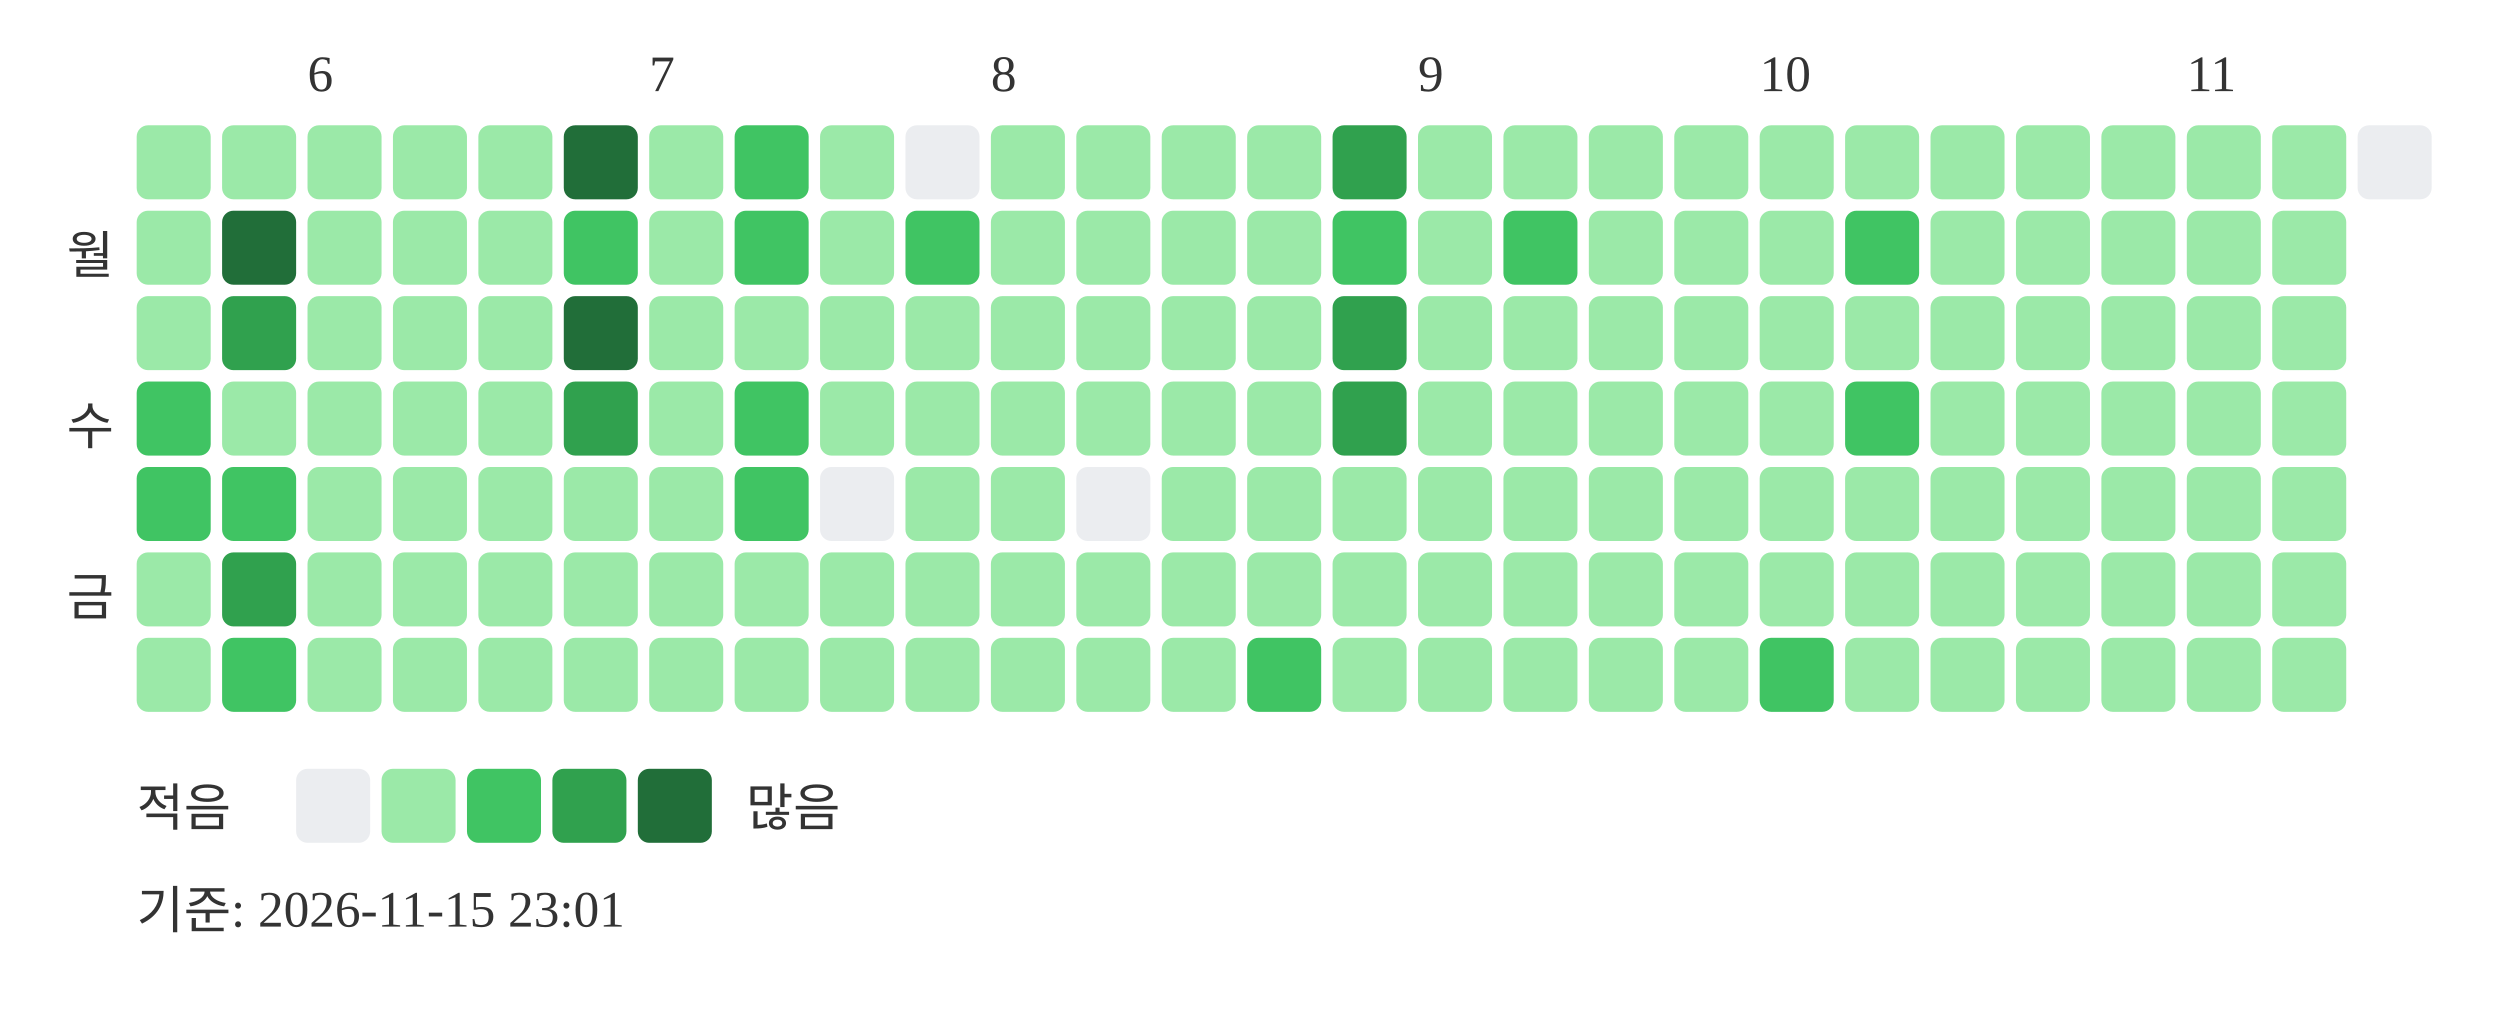
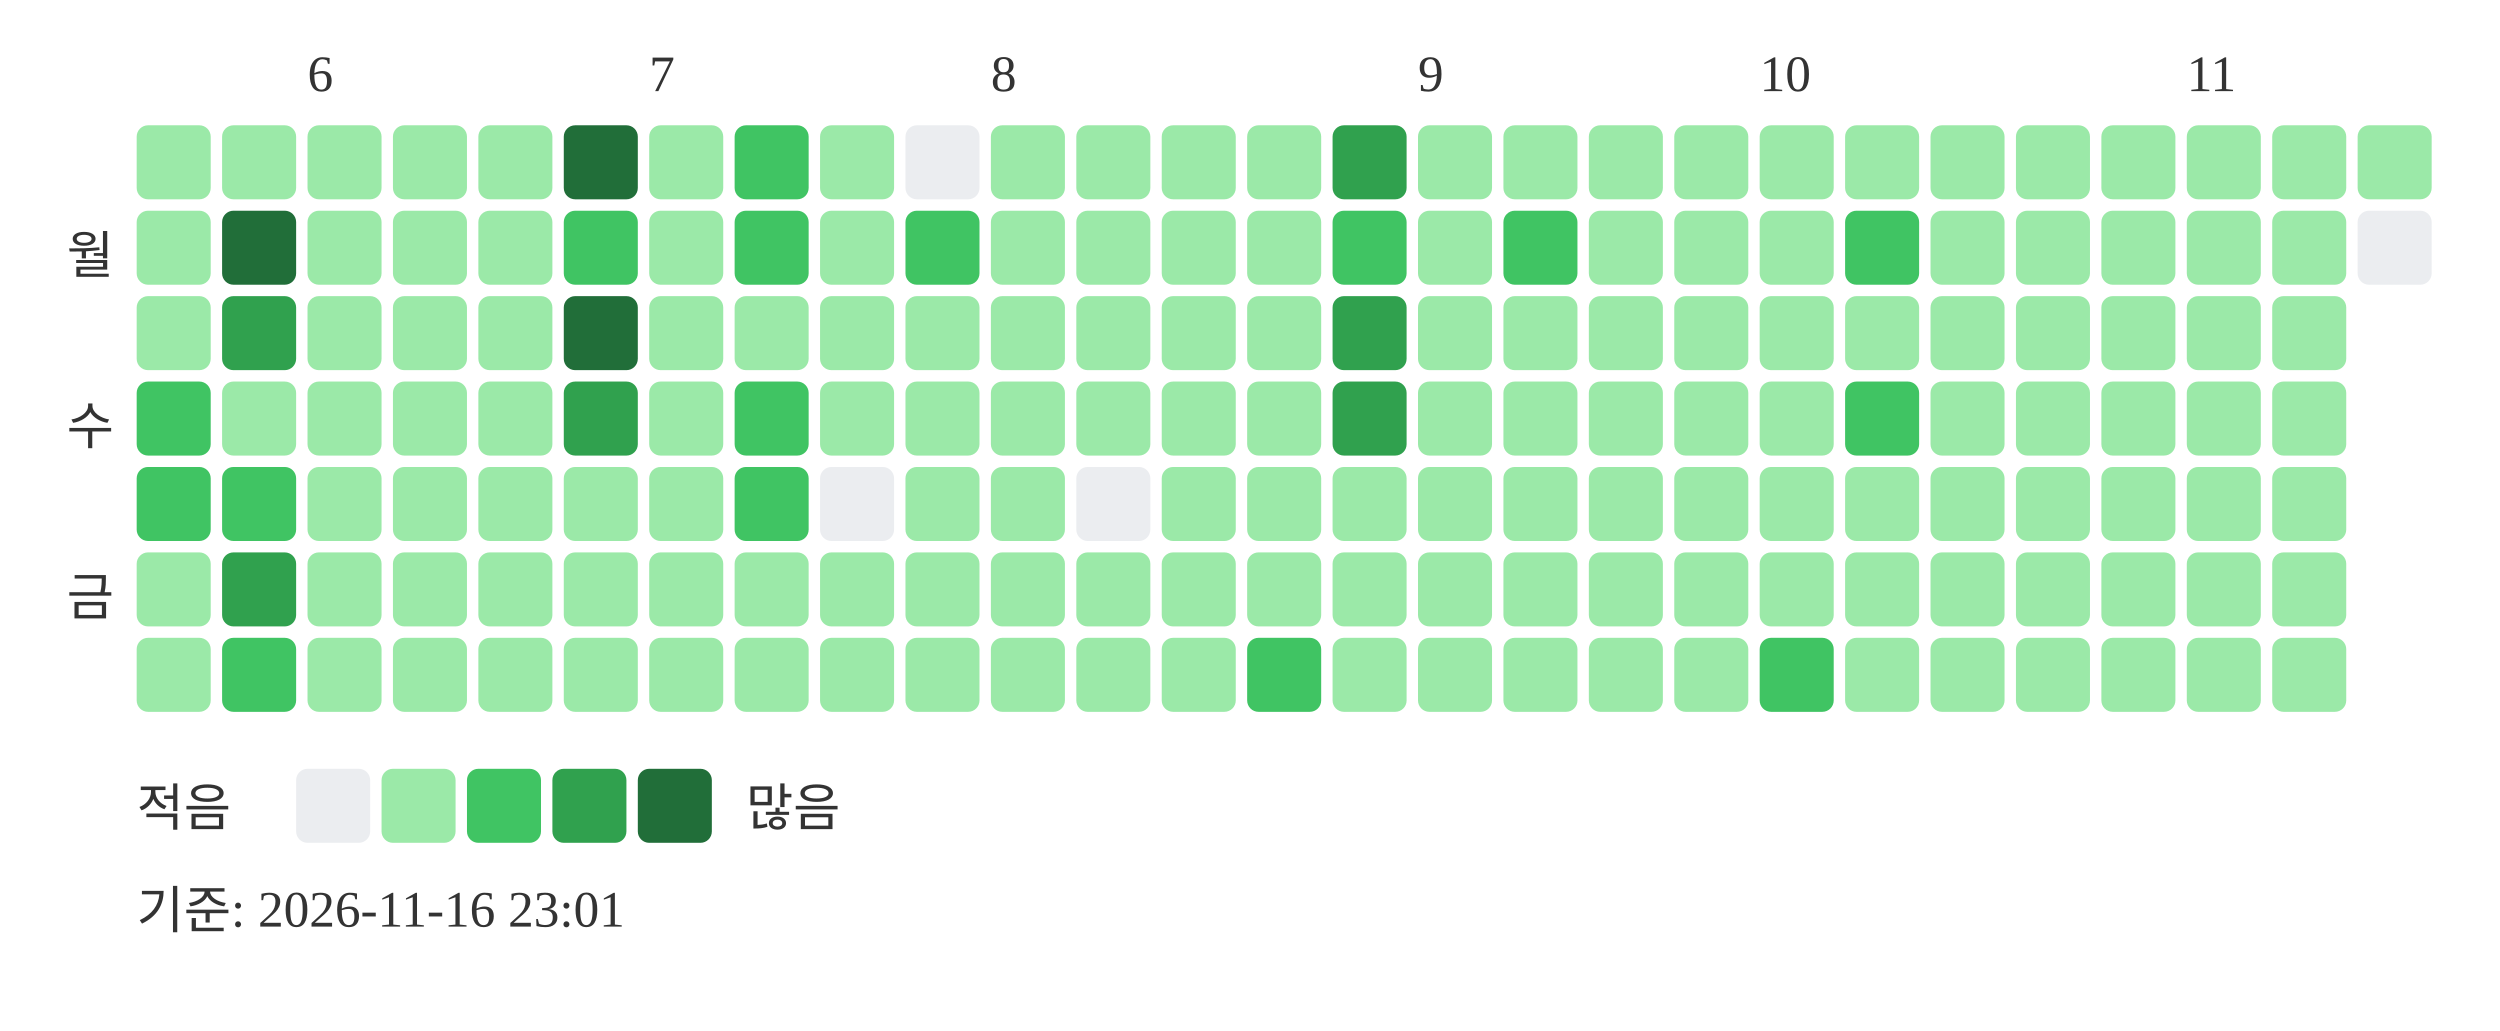
<svg xmlns="http://www.w3.org/2000/svg" width="439" height="181">
  <text x="54" y="16" font-size="9" fill="#333333">6</text>
  <text x="114" y="16" font-size="9" fill="#333333">7</text>
  <text x="174" y="16" font-size="9" fill="#333333">8</text>
  <text x="249" y="16" font-size="9" fill="#333333">9</text>
  <text x="309" y="16" font-size="9" fill="#333333">10</text>
  <text x="384" y="16" font-size="9" fill="#333333">11</text>
  <text x="20" y="48" text-anchor="end" font-size="9" fill="#333333">월</text>
  <text x="20" y="78" text-anchor="end" font-size="9" fill="#333333">수</text>
  <text x="20" y="108" text-anchor="end" font-size="9" fill="#333333">금</text>
  <rect x="24" y="22" width="13" height="13" rx="2" fill="#9be9a8" />
  <rect x="24" y="37" width="13" height="13" rx="2" fill="#9be9a8" />
  <rect x="24" y="52" width="13" height="13" rx="2" fill="#9be9a8" />
  <rect x="24" y="67" width="13" height="13" rx="2" fill="#40c463" />
  <rect x="24" y="82" width="13" height="13" rx="2" fill="#40c463" />
  <rect x="24" y="97" width="13" height="13" rx="2" fill="#9be9a8" />
  <rect x="24" y="112" width="13" height="13" rx="2" fill="#9be9a8" />
  <rect x="39" y="22" width="13" height="13" rx="2" fill="#9be9a8" />
  <rect x="39" y="37" width="13" height="13" rx="2" fill="#216e39" />
  <rect x="39" y="52" width="13" height="13" rx="2" fill="#30a14e" />
  <rect x="39" y="67" width="13" height="13" rx="2" fill="#9be9a8" />
  <rect x="39" y="82" width="13" height="13" rx="2" fill="#40c463" />
  <rect x="39" y="97" width="13" height="13" rx="2" fill="#30a14e" />
  <rect x="39" y="112" width="13" height="13" rx="2" fill="#40c463" />
  <rect x="54" y="22" width="13" height="13" rx="2" fill="#9be9a8" />
  <rect x="54" y="37" width="13" height="13" rx="2" fill="#9be9a8" />
  <rect x="54" y="52" width="13" height="13" rx="2" fill="#9be9a8" />
  <rect x="54" y="67" width="13" height="13" rx="2" fill="#9be9a8" />
  <rect x="54" y="82" width="13" height="13" rx="2" fill="#9be9a8" />
  <rect x="54" y="97" width="13" height="13" rx="2" fill="#9be9a8" />
  <rect x="54" y="112" width="13" height="13" rx="2" fill="#9be9a8" />
  <rect x="69" y="22" width="13" height="13" rx="2" fill="#9be9a8" />
  <rect x="69" y="37" width="13" height="13" rx="2" fill="#9be9a8" />
  <rect x="69" y="52" width="13" height="13" rx="2" fill="#9be9a8" />
  <rect x="69" y="67" width="13" height="13" rx="2" fill="#9be9a8" />
  <rect x="69" y="82" width="13" height="13" rx="2" fill="#9be9a8" />
  <rect x="69" y="97" width="13" height="13" rx="2" fill="#9be9a8" />
  <rect x="69" y="112" width="13" height="13" rx="2" fill="#9be9a8" />
  <rect x="84" y="22" width="13" height="13" rx="2" fill="#9be9a8" />
  <rect x="84" y="37" width="13" height="13" rx="2" fill="#9be9a8" />
  <rect x="84" y="52" width="13" height="13" rx="2" fill="#9be9a8" />
  <rect x="84" y="67" width="13" height="13" rx="2" fill="#9be9a8" />
  <rect x="84" y="82" width="13" height="13" rx="2" fill="#9be9a8" />
  <rect x="84" y="97" width="13" height="13" rx="2" fill="#9be9a8" />
  <rect x="84" y="112" width="13" height="13" rx="2" fill="#9be9a8" />
  <rect x="99" y="22" width="13" height="13" rx="2" fill="#216e39" />
  <rect x="99" y="37" width="13" height="13" rx="2" fill="#40c463" />
  <rect x="99" y="52" width="13" height="13" rx="2" fill="#216e39" />
  <rect x="99" y="67" width="13" height="13" rx="2" fill="#30a14e" />
  <rect x="99" y="82" width="13" height="13" rx="2" fill="#9be9a8" />
  <rect x="99" y="97" width="13" height="13" rx="2" fill="#9be9a8" />
  <rect x="99" y="112" width="13" height="13" rx="2" fill="#9be9a8" />
  <rect x="114" y="22" width="13" height="13" rx="2" fill="#9be9a8" />
  <rect x="114" y="37" width="13" height="13" rx="2" fill="#9be9a8" />
  <rect x="114" y="52" width="13" height="13" rx="2" fill="#9be9a8" />
  <rect x="114" y="67" width="13" height="13" rx="2" fill="#9be9a8" />
  <rect x="114" y="82" width="13" height="13" rx="2" fill="#9be9a8" />
  <rect x="114" y="97" width="13" height="13" rx="2" fill="#9be9a8" />
  <rect x="114" y="112" width="13" height="13" rx="2" fill="#9be9a8" />
  <rect x="129" y="22" width="13" height="13" rx="2" fill="#40c463" />
  <rect x="129" y="37" width="13" height="13" rx="2" fill="#40c463" />
  <rect x="129" y="52" width="13" height="13" rx="2" fill="#9be9a8" />
  <rect x="129" y="67" width="13" height="13" rx="2" fill="#40c463" />
  <rect x="129" y="82" width="13" height="13" rx="2" fill="#40c463" />
  <rect x="129" y="97" width="13" height="13" rx="2" fill="#9be9a8" />
  <rect x="129" y="112" width="13" height="13" rx="2" fill="#9be9a8" />
  <rect x="144" y="22" width="13" height="13" rx="2" fill="#9be9a8" />
  <rect x="144" y="37" width="13" height="13" rx="2" fill="#9be9a8" />
  <rect x="144" y="52" width="13" height="13" rx="2" fill="#9be9a8" />
  <rect x="144" y="67" width="13" height="13" rx="2" fill="#9be9a8" />
  <rect x="144" y="82" width="13" height="13" rx="2" fill="#ebedf0" />
  <rect x="144" y="97" width="13" height="13" rx="2" fill="#9be9a8" />
  <rect x="144" y="112" width="13" height="13" rx="2" fill="#9be9a8" />
  <rect x="159" y="22" width="13" height="13" rx="2" fill="#ebedf0" />
  <rect x="159" y="37" width="13" height="13" rx="2" fill="#40c463" />
  <rect x="159" y="52" width="13" height="13" rx="2" fill="#9be9a8" />
  <rect x="159" y="67" width="13" height="13" rx="2" fill="#9be9a8" />
  <rect x="159" y="82" width="13" height="13" rx="2" fill="#9be9a8" />
  <rect x="159" y="97" width="13" height="13" rx="2" fill="#9be9a8" />
  <rect x="159" y="112" width="13" height="13" rx="2" fill="#9be9a8" />
  <rect x="174" y="22" width="13" height="13" rx="2" fill="#9be9a8" />
  <rect x="174" y="37" width="13" height="13" rx="2" fill="#9be9a8" />
  <rect x="174" y="52" width="13" height="13" rx="2" fill="#9be9a8" />
  <rect x="174" y="67" width="13" height="13" rx="2" fill="#9be9a8" />
  <rect x="174" y="82" width="13" height="13" rx="2" fill="#9be9a8" />
  <rect x="174" y="97" width="13" height="13" rx="2" fill="#9be9a8" />
  <rect x="174" y="112" width="13" height="13" rx="2" fill="#9be9a8" />
  <rect x="189" y="22" width="13" height="13" rx="2" fill="#9be9a8" />
  <rect x="189" y="37" width="13" height="13" rx="2" fill="#9be9a8" />
  <rect x="189" y="52" width="13" height="13" rx="2" fill="#9be9a8" />
  <rect x="189" y="67" width="13" height="13" rx="2" fill="#9be9a8" />
  <rect x="189" y="82" width="13" height="13" rx="2" fill="#ebedf0" />
  <rect x="189" y="97" width="13" height="13" rx="2" fill="#9be9a8" />
  <rect x="189" y="112" width="13" height="13" rx="2" fill="#9be9a8" />
  <rect x="204" y="22" width="13" height="13" rx="2" fill="#9be9a8" />
  <rect x="204" y="37" width="13" height="13" rx="2" fill="#9be9a8" />
  <rect x="204" y="52" width="13" height="13" rx="2" fill="#9be9a8" />
  <rect x="204" y="67" width="13" height="13" rx="2" fill="#9be9a8" />
  <rect x="204" y="82" width="13" height="13" rx="2" fill="#9be9a8" />
  <rect x="204" y="97" width="13" height="13" rx="2" fill="#9be9a8" />
  <rect x="204" y="112" width="13" height="13" rx="2" fill="#9be9a8" />
  <rect x="219" y="22" width="13" height="13" rx="2" fill="#9be9a8" />
  <rect x="219" y="37" width="13" height="13" rx="2" fill="#9be9a8" />
  <rect x="219" y="52" width="13" height="13" rx="2" fill="#9be9a8" />
  <rect x="219" y="67" width="13" height="13" rx="2" fill="#9be9a8" />
  <rect x="219" y="82" width="13" height="13" rx="2" fill="#9be9a8" />
  <rect x="219" y="97" width="13" height="13" rx="2" fill="#9be9a8" />
  <rect x="219" y="112" width="13" height="13" rx="2" fill="#40c463" />
  <rect x="234" y="22" width="13" height="13" rx="2" fill="#30a14e" />
  <rect x="234" y="37" width="13" height="13" rx="2" fill="#40c463" />
  <rect x="234" y="52" width="13" height="13" rx="2" fill="#30a14e" />
  <rect x="234" y="67" width="13" height="13" rx="2" fill="#30a14e" />
  <rect x="234" y="82" width="13" height="13" rx="2" fill="#9be9a8" />
  <rect x="234" y="97" width="13" height="13" rx="2" fill="#9be9a8" />
  <rect x="234" y="112" width="13" height="13" rx="2" fill="#9be9a8" />
  <rect x="249" y="22" width="13" height="13" rx="2" fill="#9be9a8" />
  <rect x="249" y="37" width="13" height="13" rx="2" fill="#9be9a8" />
  <rect x="249" y="52" width="13" height="13" rx="2" fill="#9be9a8" />
  <rect x="249" y="67" width="13" height="13" rx="2" fill="#9be9a8" />
  <rect x="249" y="82" width="13" height="13" rx="2" fill="#9be9a8" />
  <rect x="249" y="97" width="13" height="13" rx="2" fill="#9be9a8" />
  <rect x="249" y="112" width="13" height="13" rx="2" fill="#9be9a8" />
  <rect x="264" y="22" width="13" height="13" rx="2" fill="#9be9a8" />
  <rect x="264" y="37" width="13" height="13" rx="2" fill="#40c463" />
  <rect x="264" y="52" width="13" height="13" rx="2" fill="#9be9a8" />
  <rect x="264" y="67" width="13" height="13" rx="2" fill="#9be9a8" />
  <rect x="264" y="82" width="13" height="13" rx="2" fill="#9be9a8" />
  <rect x="264" y="97" width="13" height="13" rx="2" fill="#9be9a8" />
  <rect x="264" y="112" width="13" height="13" rx="2" fill="#9be9a8" />
  <rect x="279" y="22" width="13" height="13" rx="2" fill="#9be9a8" />
  <rect x="279" y="37" width="13" height="13" rx="2" fill="#9be9a8" />
  <rect x="279" y="52" width="13" height="13" rx="2" fill="#9be9a8" />
  <rect x="279" y="67" width="13" height="13" rx="2" fill="#9be9a8" />
  <rect x="279" y="82" width="13" height="13" rx="2" fill="#9be9a8" />
  <rect x="279" y="97" width="13" height="13" rx="2" fill="#9be9a8" />
  <rect x="279" y="112" width="13" height="13" rx="2" fill="#9be9a8" />
  <rect x="294" y="22" width="13" height="13" rx="2" fill="#9be9a8" />
  <rect x="294" y="37" width="13" height="13" rx="2" fill="#9be9a8" />
  <rect x="294" y="52" width="13" height="13" rx="2" fill="#9be9a8" />
  <rect x="294" y="67" width="13" height="13" rx="2" fill="#9be9a8" />
  <rect x="294" y="82" width="13" height="13" rx="2" fill="#9be9a8" />
  <rect x="294" y="97" width="13" height="13" rx="2" fill="#9be9a8" />
  <rect x="294" y="112" width="13" height="13" rx="2" fill="#9be9a8" />
  <rect x="309" y="22" width="13" height="13" rx="2" fill="#9be9a8" />
  <rect x="309" y="37" width="13" height="13" rx="2" fill="#9be9a8" />
  <rect x="309" y="52" width="13" height="13" rx="2" fill="#9be9a8" />
  <rect x="309" y="67" width="13" height="13" rx="2" fill="#9be9a8" />
  <rect x="309" y="82" width="13" height="13" rx="2" fill="#9be9a8" />
  <rect x="309" y="97" width="13" height="13" rx="2" fill="#9be9a8" />
  <rect x="309" y="112" width="13" height="13" rx="2" fill="#40c463" />
  <rect x="324" y="22" width="13" height="13" rx="2" fill="#9be9a8" />
  <rect x="324" y="37" width="13" height="13" rx="2" fill="#40c463" />
  <rect x="324" y="52" width="13" height="13" rx="2" fill="#9be9a8" />
  <rect x="324" y="67" width="13" height="13" rx="2" fill="#40c463" />
  <rect x="324" y="82" width="13" height="13" rx="2" fill="#9be9a8" />
  <rect x="324" y="97" width="13" height="13" rx="2" fill="#9be9a8" />
  <rect x="324" y="112" width="13" height="13" rx="2" fill="#9be9a8" />
  <rect x="339" y="22" width="13" height="13" rx="2" fill="#9be9a8" />
  <rect x="339" y="37" width="13" height="13" rx="2" fill="#9be9a8" />
  <rect x="339" y="52" width="13" height="13" rx="2" fill="#9be9a8" />
  <rect x="339" y="67" width="13" height="13" rx="2" fill="#9be9a8" />
  <rect x="339" y="82" width="13" height="13" rx="2" fill="#9be9a8" />
  <rect x="339" y="97" width="13" height="13" rx="2" fill="#9be9a8" />
  <rect x="339" y="112" width="13" height="13" rx="2" fill="#9be9a8" />
  <rect x="354" y="22" width="13" height="13" rx="2" fill="#9be9a8" />
  <rect x="354" y="37" width="13" height="13" rx="2" fill="#9be9a8" />
  <rect x="354" y="52" width="13" height="13" rx="2" fill="#9be9a8" />
  <rect x="354" y="67" width="13" height="13" rx="2" fill="#9be9a8" />
  <rect x="354" y="82" width="13" height="13" rx="2" fill="#9be9a8" />
  <rect x="354" y="97" width="13" height="13" rx="2" fill="#9be9a8" />
  <rect x="354" y="112" width="13" height="13" rx="2" fill="#9be9a8" />
  <rect x="369" y="22" width="13" height="13" rx="2" fill="#9be9a8" />
  <rect x="369" y="37" width="13" height="13" rx="2" fill="#9be9a8" />
  <rect x="369" y="52" width="13" height="13" rx="2" fill="#9be9a8" />
  <rect x="369" y="67" width="13" height="13" rx="2" fill="#9be9a8" />
  <rect x="369" y="82" width="13" height="13" rx="2" fill="#9be9a8" />
  <rect x="369" y="97" width="13" height="13" rx="2" fill="#9be9a8" />
  <rect x="369" y="112" width="13" height="13" rx="2" fill="#9be9a8" />
  <rect x="384" y="22" width="13" height="13" rx="2" fill="#9be9a8" />
  <rect x="384" y="37" width="13" height="13" rx="2" fill="#9be9a8" />
  <rect x="384" y="52" width="13" height="13" rx="2" fill="#9be9a8" />
  <rect x="384" y="67" width="13" height="13" rx="2" fill="#9be9a8" />
  <rect x="384" y="82" width="13" height="13" rx="2" fill="#9be9a8" />
  <rect x="384" y="97" width="13" height="13" rx="2" fill="#9be9a8" />
  <rect x="384" y="112" width="13" height="13" rx="2" fill="#9be9a8" />
  <rect x="399" y="22" width="13" height="13" rx="2" fill="#9be9a8" />
  <rect x="399" y="37" width="13" height="13" rx="2" fill="#9be9a8" />
  <rect x="399" y="52" width="13" height="13" rx="2" fill="#9be9a8" />
  <rect x="399" y="67" width="13" height="13" rx="2" fill="#9be9a8" />
  <rect x="399" y="82" width="13" height="13" rx="2" fill="#9be9a8" />
  <rect x="399" y="97" width="13" height="13" rx="2" fill="#9be9a8" />
  <rect x="399" y="112" width="13" height="13" rx="2" fill="#9be9a8" />
-   <rect x="414" y="22" width="13" height="13" rx="2" fill="#ebedf0" />
+   <rect x="414" y="22" width="13" height="13" rx="2" fill="#9be9a8" />
+   <rect x="414" y="37" width="13" height="13" rx="2" fill="#ebedf0" />
  <text x="24" y="145" font-size="9" fill="#333333">적음</text>
  <rect x="52" y="135" width="13" height="13" rx="2" fill="#ebedf0" />
  <rect x="67" y="135" width="13" height="13" rx="2" fill="#9be9a8" />
  <rect x="82" y="135" width="13" height="13" rx="2" fill="#40c463" />
  <rect x="97" y="135" width="13" height="13" rx="2" fill="#30a14e" />
  <rect x="112" y="135" width="13" height="13" rx="2" fill="#216e39" />
  <text x="131" y="145" font-size="9" fill="#333333">많음</text>
-   <text x="24" y="163" font-size="9" fill="#333333">기준: 2026-11-15 23:01</text>
+   <text x="24" y="163" font-size="9" fill="#333333">기준: 2026-11-16 23:01</text>
</svg>
